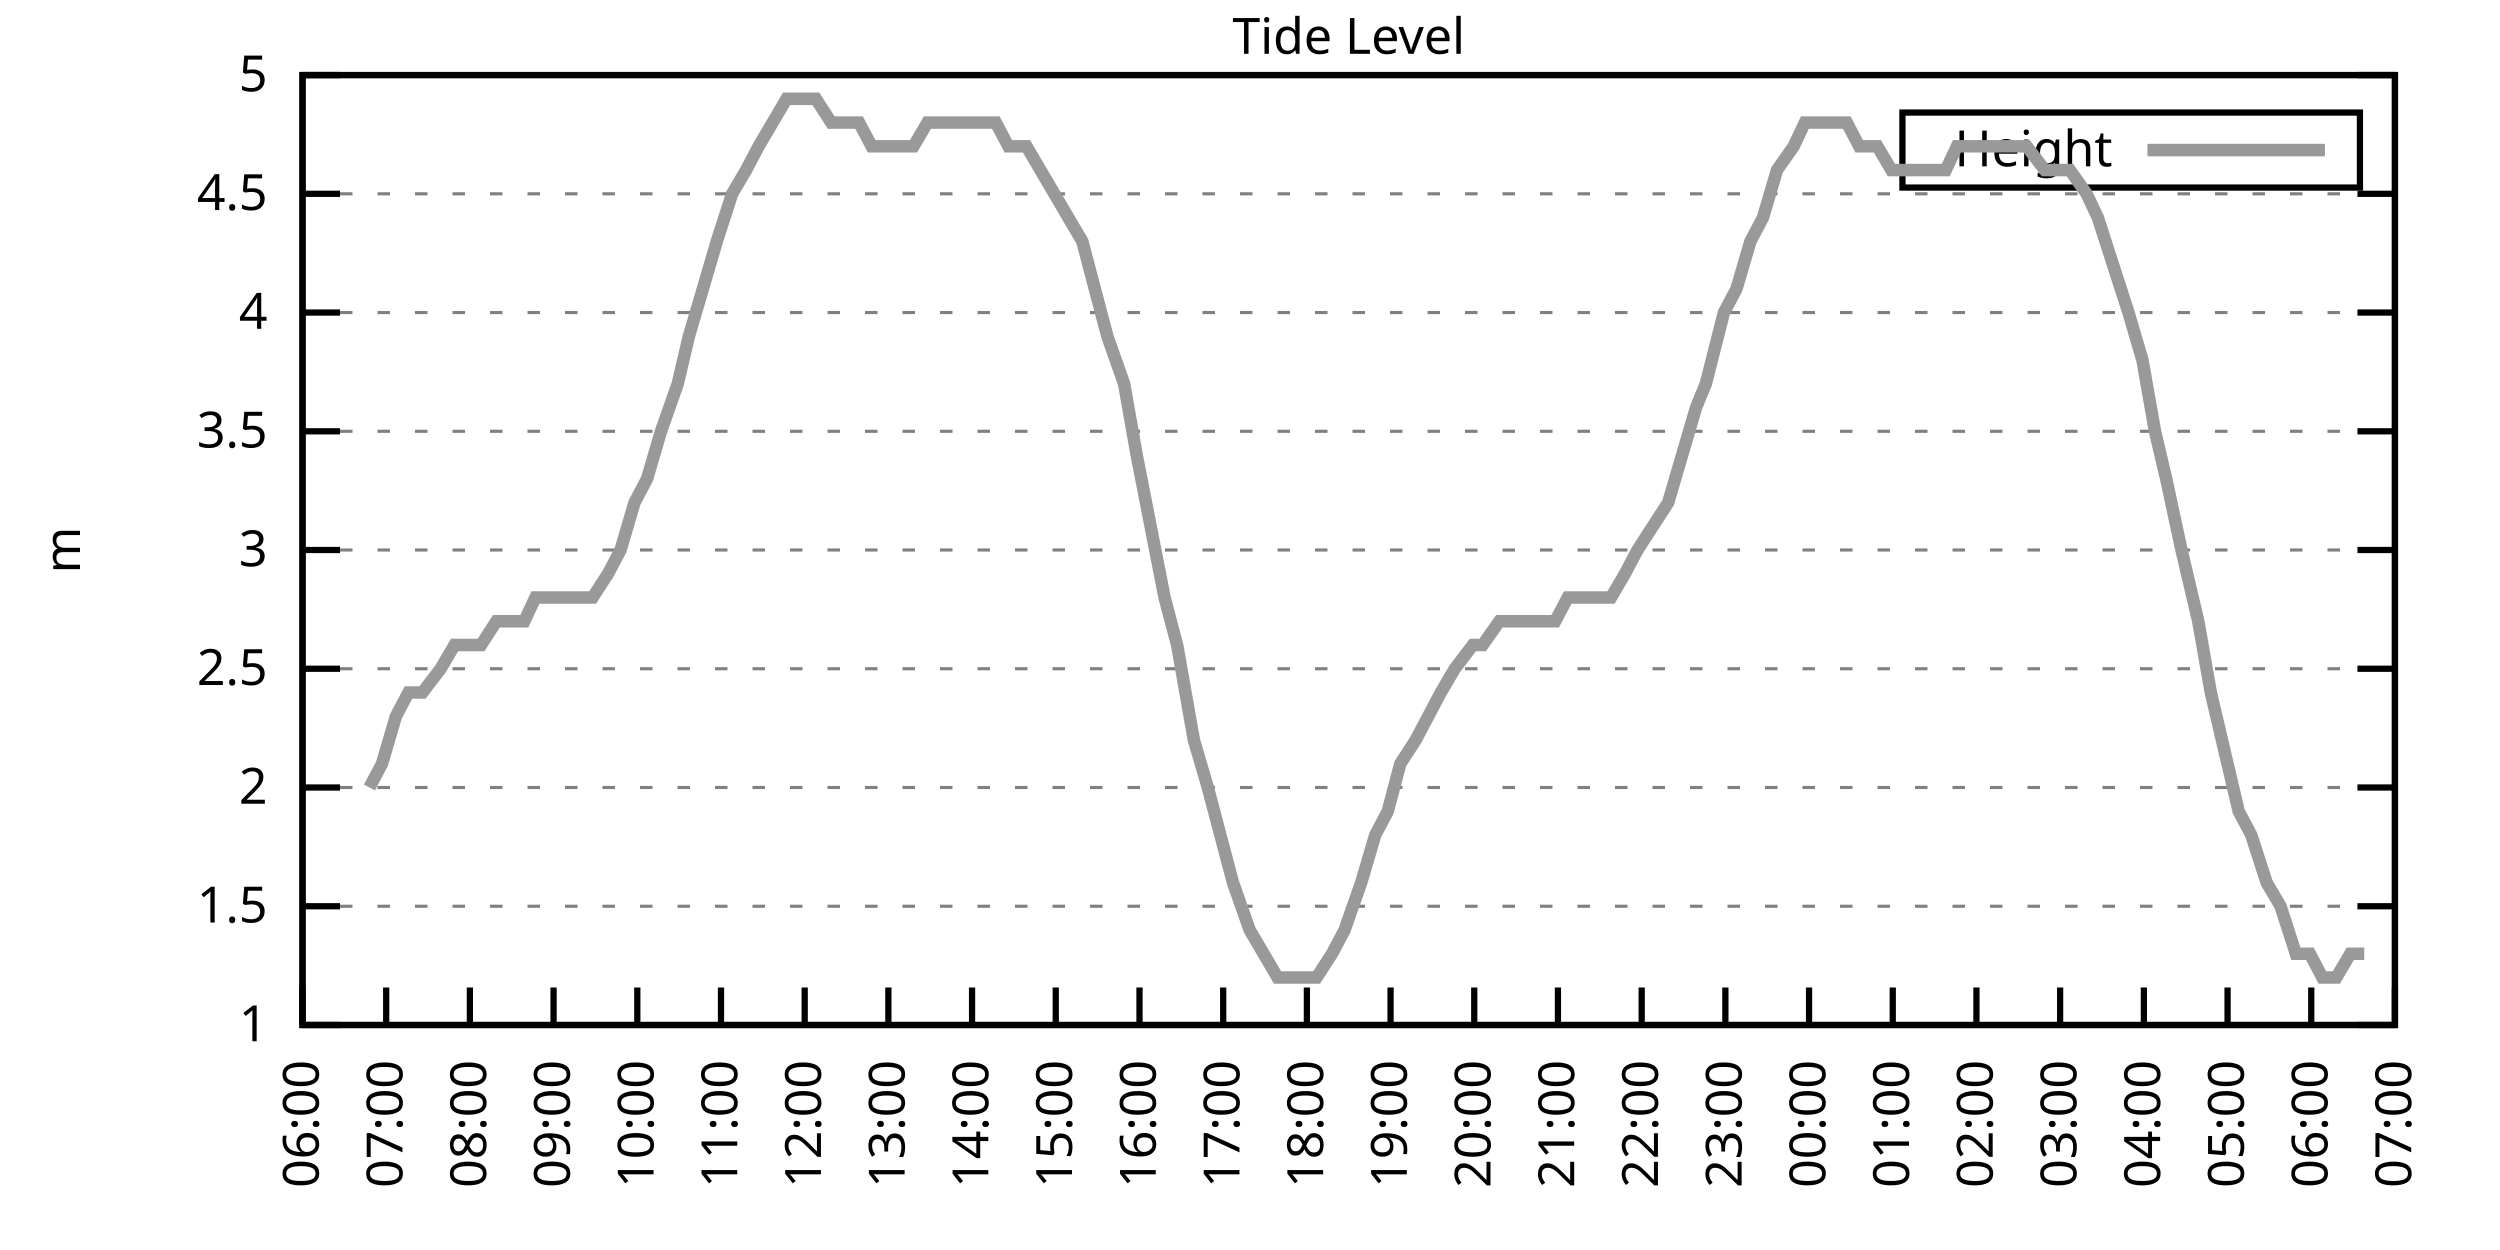
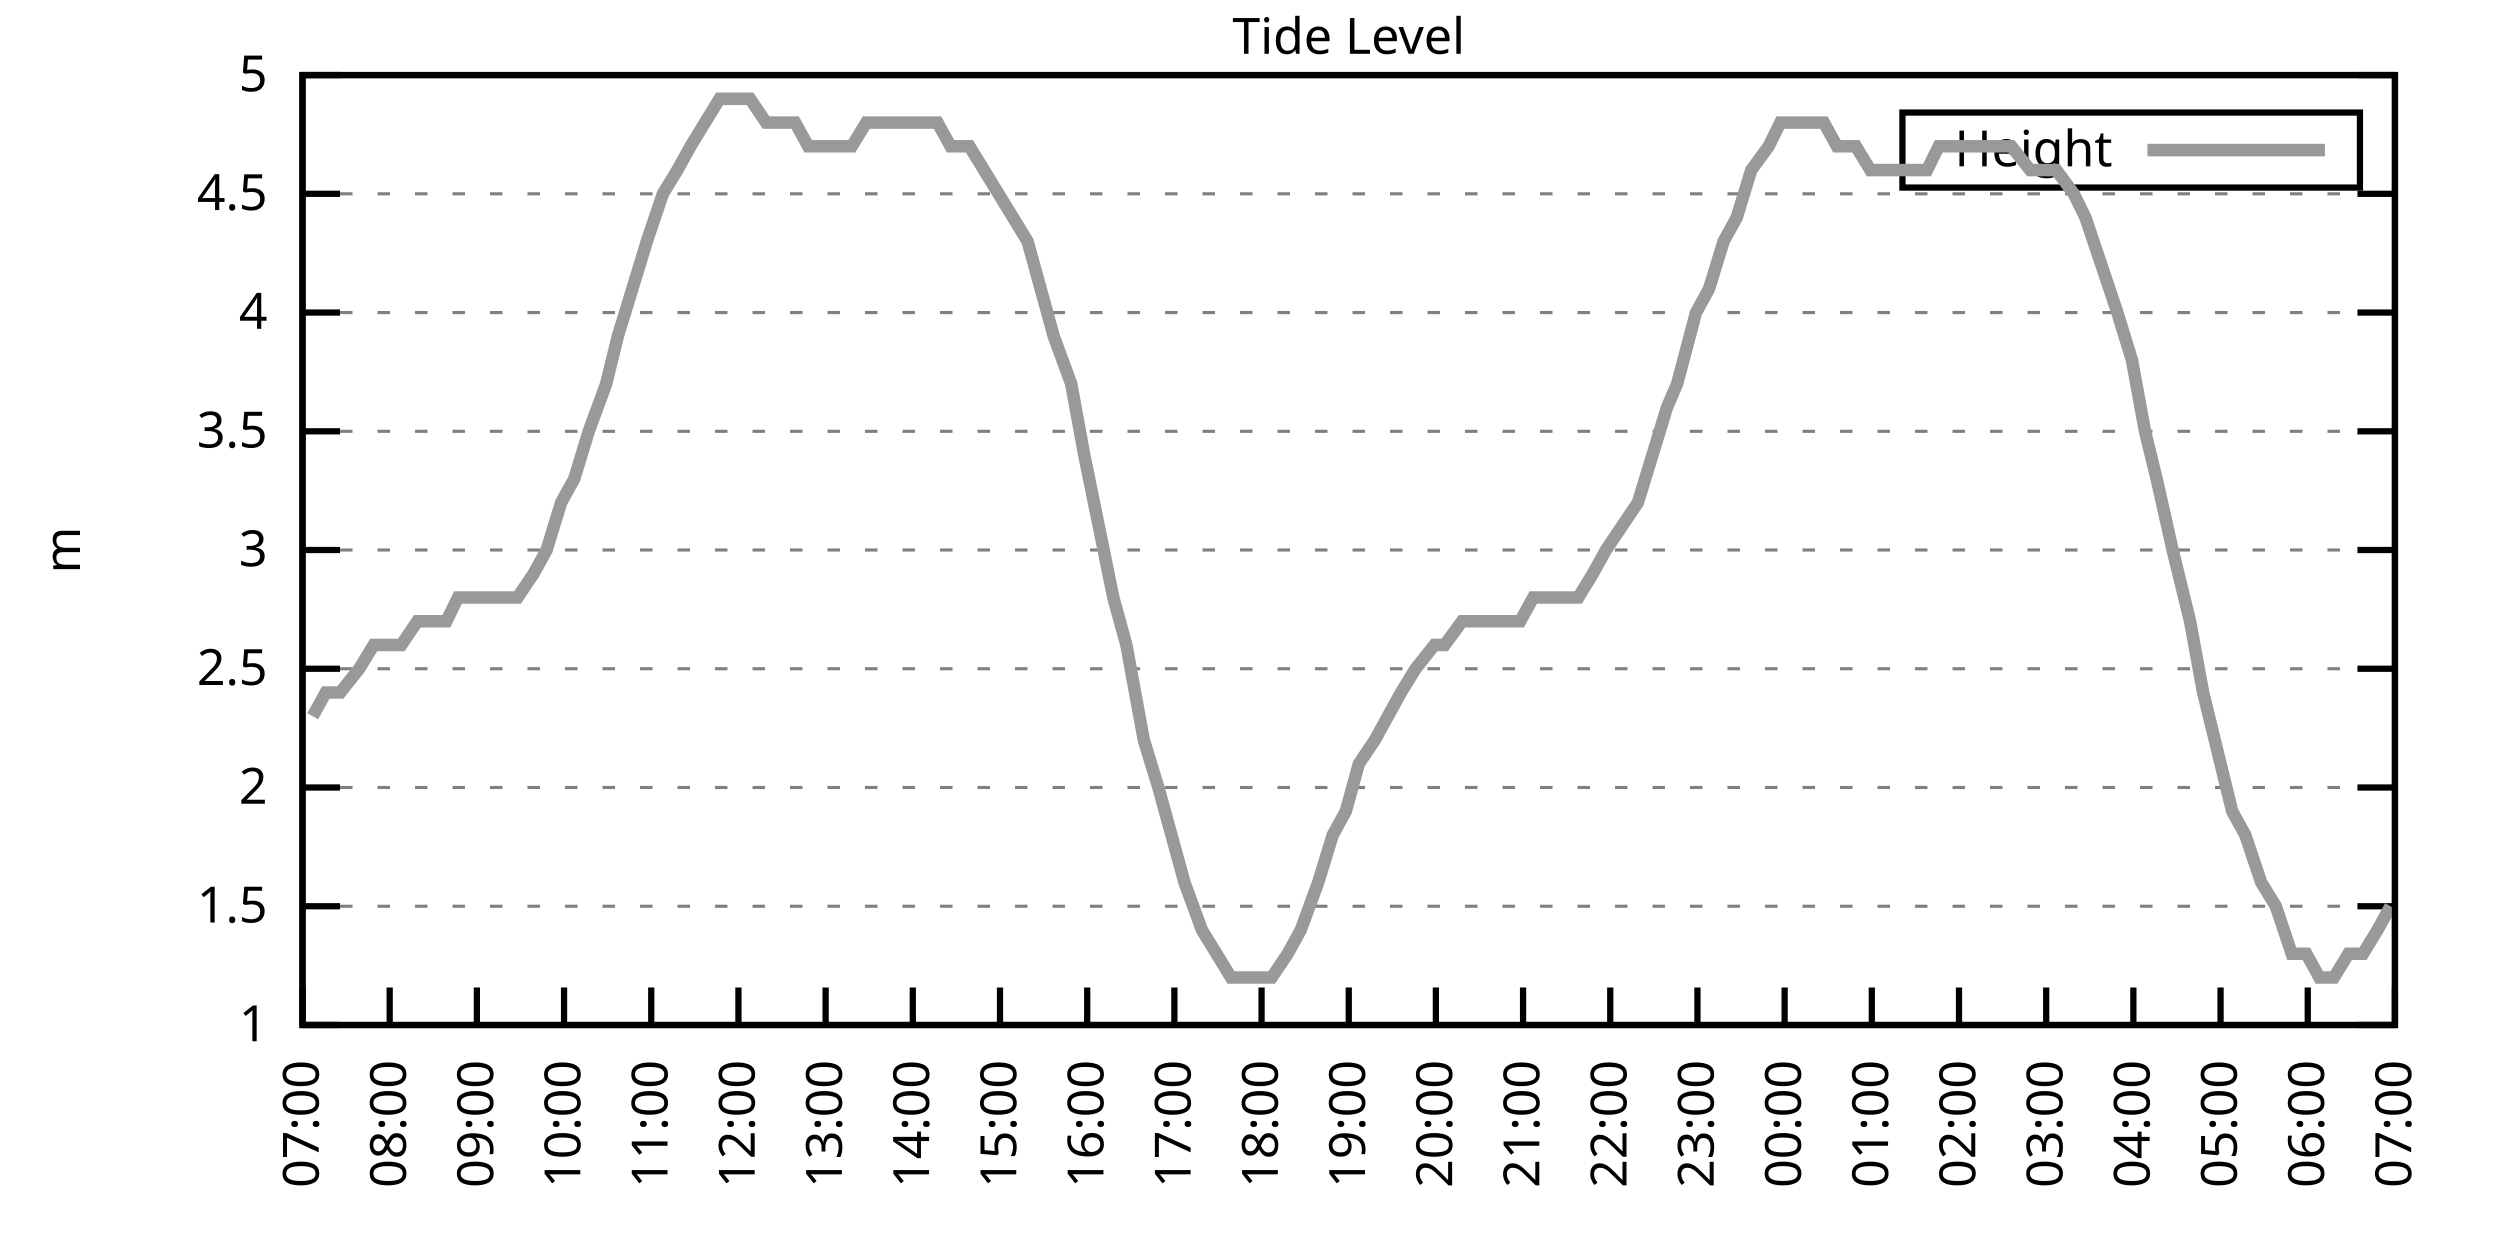
<svg xmlns="http://www.w3.org/2000/svg" xmlns:xlink="http://www.w3.org/1999/xlink" width="400" height="200" viewBox="0 0 400 200">
  <g id="gnuplot_canvas">
    <rect x="0" y="0" width="400" height="200" fill="none" />
    <defs>
      <circle id="gpDot" r="0.5" stroke-width="0.5" stroke="currentColor" />
      <path id="gpPt0" stroke-width="0.333" stroke="currentColor" d="M-1,0 h2 M0,-1 v2" />
      <path id="gpPt1" stroke-width="0.333" stroke="currentColor" d="M-1,-1 L1,1 M1,-1 L-1,1" />
      <path id="gpPt2" stroke-width="0.333" stroke="currentColor" d="M-1,0 L1,0 M0,-1 L0,1 M-1,-1 L1,1 M-1,1 L1,-1" />
      <rect id="gpPt3" stroke-width="0.333" stroke="currentColor" x="-1" y="-1" width="2" height="2" />
      <rect id="gpPt4" stroke-width="0.333" stroke="currentColor" fill="currentColor" x="-1" y="-1" width="2" height="2" />
      <circle id="gpPt5" stroke-width="0.333" stroke="currentColor" cx="0" cy="0" r="1" />
      <use xlink:href="#gpPt5" id="gpPt6" fill="currentColor" stroke="none" />
      <path id="gpPt7" stroke-width="0.333" stroke="currentColor" d="M0,-1.33 L-1.33,0.67 L1.33,0.67 z" />
      <use xlink:href="#gpPt7" id="gpPt8" fill="currentColor" stroke="none" />
      <use xlink:href="#gpPt7" id="gpPt9" stroke="currentColor" transform="rotate(180)" />
      <use xlink:href="#gpPt9" id="gpPt10" fill="currentColor" stroke="none" />
      <use xlink:href="#gpPt3" id="gpPt11" stroke="currentColor" transform="rotate(45)" />
      <use xlink:href="#gpPt11" id="gpPt12" fill="currentColor" stroke="none" />
      <path id="gpPt13" stroke-width="0.333" stroke="currentColor" d="M0,1.330 L1.265,0.411 L0.782,-1.067 L-0.782,-1.076 L-1.265,0.411 z" />
      <use xlink:href="#gpPt13" id="gpPt14" fill="currentColor" stroke="none" />
      <filter id="textbox" filterUnits="objectBoundingBox" x="0" y="0" height="1" width="1">
        <feFlood flood-color="white" flood-opacity="1" result="bgnd" />
        <feComposite in="SourceGraphic" in2="bgnd" operator="atop" />
      </filter>
      <filter id="greybox" filterUnits="objectBoundingBox" x="0" y="0" height="1" width="1">
        <feFlood flood-color="lightgrey" flood-opacity="1" result="grey" />
        <feComposite in="SourceGraphic" in2="grey" operator="atop" />
      </filter>
    </defs>
    <g fill="none" color="white" stroke="currentColor" stroke-width="1.00" stroke-linecap="butt" stroke-linejoin="miter">
</g>
    <g fill="none" color="black" stroke="currentColor" stroke-width="1.00" stroke-linecap="butt" stroke-linejoin="miter">
      <g stroke="none" shape-rendering="crispEdges">
        <polygon fill="rgb(255, 255, 255)" points="48.40,164.00 383.18,164.00 383.18,12.02 48.40,12.02 " />
      </g>
    </g>
    <g fill="none" color="black" stroke="currentColor" stroke-width="1.00" stroke-linecap="butt" stroke-linejoin="miter">
</g>
    <g fill="none" color="black" stroke="black" stroke-width="0.50" stroke-linecap="butt" stroke-linejoin="miter">
</g>
    <g fill="none" color="gray" stroke="currentColor" stroke-width="0.50" stroke-linecap="butt" stroke-linejoin="miter">
      <path stroke="gray" stroke-dasharray="2,4" class="gridline" d="M48.40,164.00 L383.19,164.00  " />
    </g>
    <g fill="none" color="gray" stroke="gray" stroke-width="1.00" stroke-linecap="butt" stroke-linejoin="miter">
</g>
    <g fill="none" color="black" stroke="currentColor" stroke-width="1.00" stroke-linecap="butt" stroke-linejoin="miter">
      <path stroke="black" d="M48.40,164.00 L54.40,164.00 M383.19,164.00 L377.19,164.00  " />
      <g transform="translate(42.80,166.60)" stroke="none" fill="black" font-family="Sans" font-size="8.00" text-anchor="end">
        <text>
          <tspan font-family="Sans"> 1</tspan>
        </text>
      </g>
    </g>
    <g fill="none" color="black" stroke="currentColor" stroke-width="1.00" stroke-linecap="butt" stroke-linejoin="miter">
</g>
    <g fill="none" color="black" stroke="black" stroke-width="0.50" stroke-linecap="butt" stroke-linejoin="miter">
</g>
    <g fill="none" color="gray" stroke="currentColor" stroke-width="0.50" stroke-linecap="butt" stroke-linejoin="miter">
      <path stroke="gray" stroke-dasharray="2,4" class="gridline" d="M48.40,145.00 L383.19,145.00  " />
    </g>
    <g fill="none" color="gray" stroke="gray" stroke-width="1.00" stroke-linecap="butt" stroke-linejoin="miter">
</g>
    <g fill="none" color="black" stroke="currentColor" stroke-width="1.00" stroke-linecap="butt" stroke-linejoin="miter">
      <path stroke="black" d="M48.40,145.00 L54.40,145.00 M383.19,145.00 L377.19,145.00  " />
      <g transform="translate(42.80,147.60)" stroke="none" fill="black" font-family="Sans" font-size="8.00" text-anchor="end">
        <text>
          <tspan font-family="Sans"> 1.5</tspan>
        </text>
      </g>
    </g>
    <g fill="none" color="black" stroke="currentColor" stroke-width="1.00" stroke-linecap="butt" stroke-linejoin="miter">
</g>
    <g fill="none" color="black" stroke="black" stroke-width="0.50" stroke-linecap="butt" stroke-linejoin="miter">
</g>
    <g fill="none" color="gray" stroke="currentColor" stroke-width="0.50" stroke-linecap="butt" stroke-linejoin="miter">
      <path stroke="gray" stroke-dasharray="2,4" class="gridline" d="M48.40,126.00 L383.19,126.00  " />
    </g>
    <g fill="none" color="gray" stroke="gray" stroke-width="1.00" stroke-linecap="butt" stroke-linejoin="miter">
</g>
    <g fill="none" color="black" stroke="currentColor" stroke-width="1.00" stroke-linecap="butt" stroke-linejoin="miter">
      <path stroke="black" d="M48.40,126.00 L54.40,126.00 M383.19,126.00 L377.19,126.00  " />
      <g transform="translate(42.80,128.60)" stroke="none" fill="black" font-family="Sans" font-size="8.00" text-anchor="end">
        <text>
          <tspan font-family="Sans"> 2</tspan>
        </text>
      </g>
    </g>
    <g fill="none" color="black" stroke="currentColor" stroke-width="1.00" stroke-linecap="butt" stroke-linejoin="miter">
</g>
    <g fill="none" color="black" stroke="black" stroke-width="0.50" stroke-linecap="butt" stroke-linejoin="miter">
</g>
    <g fill="none" color="gray" stroke="currentColor" stroke-width="0.50" stroke-linecap="butt" stroke-linejoin="miter">
      <path stroke="gray" stroke-dasharray="2,4" class="gridline" d="M48.40,107.00 L383.19,107.00  " />
    </g>
    <g fill="none" color="gray" stroke="gray" stroke-width="1.00" stroke-linecap="butt" stroke-linejoin="miter">
</g>
    <g fill="none" color="black" stroke="currentColor" stroke-width="1.00" stroke-linecap="butt" stroke-linejoin="miter">
      <path stroke="black" d="M48.40,107.00 L54.40,107.00 M383.19,107.00 L377.19,107.00  " />
      <g transform="translate(42.80,109.60)" stroke="none" fill="black" font-family="Sans" font-size="8.00" text-anchor="end">
        <text>
          <tspan font-family="Sans"> 2.5</tspan>
        </text>
      </g>
    </g>
    <g fill="none" color="black" stroke="currentColor" stroke-width="1.00" stroke-linecap="butt" stroke-linejoin="miter">
</g>
    <g fill="none" color="black" stroke="black" stroke-width="0.50" stroke-linecap="butt" stroke-linejoin="miter">
</g>
    <g fill="none" color="gray" stroke="currentColor" stroke-width="0.50" stroke-linecap="butt" stroke-linejoin="miter">
      <path stroke="gray" stroke-dasharray="2,4" class="gridline" d="M48.40,88.00 L383.19,88.00  " />
    </g>
    <g fill="none" color="gray" stroke="gray" stroke-width="1.00" stroke-linecap="butt" stroke-linejoin="miter">
</g>
    <g fill="none" color="black" stroke="currentColor" stroke-width="1.00" stroke-linecap="butt" stroke-linejoin="miter">
      <path stroke="black" d="M48.40,88.00 L54.40,88.00 M383.19,88.00 L377.19,88.00  " />
      <g transform="translate(42.80,90.60)" stroke="none" fill="black" font-family="Sans" font-size="8.00" text-anchor="end">
        <text>
          <tspan font-family="Sans"> 3</tspan>
        </text>
      </g>
    </g>
    <g fill="none" color="black" stroke="currentColor" stroke-width="1.00" stroke-linecap="butt" stroke-linejoin="miter">
</g>
    <g fill="none" color="black" stroke="black" stroke-width="0.50" stroke-linecap="butt" stroke-linejoin="miter">
</g>
    <g fill="none" color="gray" stroke="currentColor" stroke-width="0.50" stroke-linecap="butt" stroke-linejoin="miter">
      <path stroke="gray" stroke-dasharray="2,4" class="gridline" d="M48.40,69.01 L383.19,69.01  " />
    </g>
    <g fill="none" color="gray" stroke="gray" stroke-width="1.00" stroke-linecap="butt" stroke-linejoin="miter">
</g>
    <g fill="none" color="black" stroke="currentColor" stroke-width="1.00" stroke-linecap="butt" stroke-linejoin="miter">
      <path stroke="black" d="M48.40,69.01 L54.40,69.01 M383.19,69.01 L377.19,69.01  " />
      <g transform="translate(42.80,71.61)" stroke="none" fill="black" font-family="Sans" font-size="8.00" text-anchor="end">
        <text>
          <tspan font-family="Sans"> 3.5</tspan>
        </text>
      </g>
    </g>
    <g fill="none" color="black" stroke="currentColor" stroke-width="1.00" stroke-linecap="butt" stroke-linejoin="miter">
</g>
    <g fill="none" color="black" stroke="black" stroke-width="0.50" stroke-linecap="butt" stroke-linejoin="miter">
</g>
    <g fill="none" color="gray" stroke="currentColor" stroke-width="0.50" stroke-linecap="butt" stroke-linejoin="miter">
      <path stroke="gray" stroke-dasharray="2,4" class="gridline" d="M48.40,50.01 L383.19,50.01  " />
    </g>
    <g fill="none" color="gray" stroke="gray" stroke-width="1.00" stroke-linecap="butt" stroke-linejoin="miter">
</g>
    <g fill="none" color="black" stroke="currentColor" stroke-width="1.00" stroke-linecap="butt" stroke-linejoin="miter">
      <path stroke="black" d="M48.40,50.01 L54.40,50.01 M383.19,50.01 L377.19,50.01  " />
      <g transform="translate(42.80,52.61)" stroke="none" fill="black" font-family="Sans" font-size="8.00" text-anchor="end">
        <text>
          <tspan font-family="Sans"> 4</tspan>
        </text>
      </g>
    </g>
    <g fill="none" color="black" stroke="currentColor" stroke-width="1.00" stroke-linecap="butt" stroke-linejoin="miter">
</g>
    <g fill="none" color="black" stroke="black" stroke-width="0.50" stroke-linecap="butt" stroke-linejoin="miter">
</g>
    <g fill="none" color="gray" stroke="currentColor" stroke-width="0.50" stroke-linecap="butt" stroke-linejoin="miter">
      <path stroke="gray" stroke-dasharray="2,4" class="gridline" d="M48.40,31.01 L383.19,31.01  " />
    </g>
    <g fill="none" color="gray" stroke="gray" stroke-width="1.00" stroke-linecap="butt" stroke-linejoin="miter">
</g>
    <g fill="none" color="black" stroke="currentColor" stroke-width="1.00" stroke-linecap="butt" stroke-linejoin="miter">
      <path stroke="black" d="M48.40,31.01 L54.40,31.01 M383.19,31.01 L377.19,31.01  " />
      <g transform="translate(42.80,33.61)" stroke="none" fill="black" font-family="Sans" font-size="8.00" text-anchor="end">
        <text>
          <tspan font-family="Sans"> 4.5</tspan>
        </text>
      </g>
    </g>
    <g fill="none" color="black" stroke="currentColor" stroke-width="1.00" stroke-linecap="butt" stroke-linejoin="miter">
</g>
    <g fill="none" color="black" stroke="black" stroke-width="0.50" stroke-linecap="butt" stroke-linejoin="miter">
</g>
    <g fill="none" color="gray" stroke="currentColor" stroke-width="0.50" stroke-linecap="butt" stroke-linejoin="miter">
      <path stroke="gray" stroke-dasharray="2,4" class="gridline" d="M48.40,12.01 L383.19,12.01  " />
    </g>
    <g fill="none" color="gray" stroke="gray" stroke-width="1.00" stroke-linecap="butt" stroke-linejoin="miter">
</g>
    <g fill="none" color="black" stroke="currentColor" stroke-width="1.00" stroke-linecap="butt" stroke-linejoin="miter">
      <path stroke="black" d="M48.40,12.01 L54.40,12.01 M383.19,12.01 L377.19,12.01  " />
      <g transform="translate(42.80,14.61)" stroke="none" fill="black" font-family="Sans" font-size="8.00" text-anchor="end">
        <text>
          <tspan font-family="Sans"> 5</tspan>
        </text>
      </g>
    </g>
    <g fill="none" color="black" stroke="currentColor" stroke-width="1.00" stroke-linecap="butt" stroke-linejoin="miter">
      <path stroke="black" d="M48.40,164.00 L48.40,158.00  " />
      <g transform="translate(51.00,169.60) rotate(270.00)" stroke="none" fill="black" font-family="Sans" font-size="8.00" text-anchor="end">
        <text>
-           <tspan font-family="Sans">06:00</tspan>
-         </text>
-       </g>
-     </g>
-     <g fill="none" color="black" stroke="currentColor" stroke-width="1.00" stroke-linecap="butt" stroke-linejoin="miter">
-       <path stroke="black" d="M61.79,164.00 L61.79,158.00  " />
-       <g transform="translate(64.39,169.60) rotate(270.00)" stroke="none" fill="black" font-family="Sans" font-size="8.00" text-anchor="end">
-         <text>
          <tspan font-family="Sans">07:00</tspan>
        </text>
      </g>
    </g>
    <g fill="none" color="black" stroke="currentColor" stroke-width="1.00" stroke-linecap="butt" stroke-linejoin="miter">
-       <path stroke="black" d="M75.18,164.00 L75.18,158.00  " />
-       <g transform="translate(77.78,169.60) rotate(270.00)" stroke="none" fill="black" font-family="Sans" font-size="8.00" text-anchor="end">
+       <path stroke="black" d="M62.35,164.00 L62.35,158.00  " />
+       <g transform="translate(64.95,169.60) rotate(270.00)" stroke="none" fill="black" font-family="Sans" font-size="8.00" text-anchor="end">
        <text>
          <tspan font-family="Sans">08:00</tspan>
        </text>
      </g>
    </g>
    <g fill="none" color="black" stroke="currentColor" stroke-width="1.00" stroke-linecap="butt" stroke-linejoin="miter">
-       <path stroke="black" d="M88.57,164.00 L88.57,158.00  " />
-       <g transform="translate(91.17,169.60) rotate(270.00)" stroke="none" fill="black" font-family="Sans" font-size="8.00" text-anchor="end">
+       <path stroke="black" d="M76.30,164.00 L76.30,158.00  " />
+       <g transform="translate(78.90,169.60) rotate(270.00)" stroke="none" fill="black" font-family="Sans" font-size="8.00" text-anchor="end">
        <text>
          <tspan font-family="Sans">09:00</tspan>
        </text>
      </g>
    </g>
    <g fill="none" color="black" stroke="currentColor" stroke-width="1.00" stroke-linecap="butt" stroke-linejoin="miter">
-       <path stroke="black" d="M101.97,164.00 L101.97,158.00  " />
-       <g transform="translate(104.57,169.60) rotate(270.00)" stroke="none" fill="black" font-family="Sans" font-size="8.00" text-anchor="end">
+       <path stroke="black" d="M90.25,164.00 L90.25,158.00  " />
+       <g transform="translate(92.85,169.60) rotate(270.00)" stroke="none" fill="black" font-family="Sans" font-size="8.00" text-anchor="end">
        <text>
          <tspan font-family="Sans">10:00</tspan>
        </text>
      </g>
    </g>
    <g fill="none" color="black" stroke="currentColor" stroke-width="1.00" stroke-linecap="butt" stroke-linejoin="miter">
-       <path stroke="black" d="M115.36,164.00 L115.36,158.00  " />
-       <g transform="translate(117.96,169.60) rotate(270.00)" stroke="none" fill="black" font-family="Sans" font-size="8.00" text-anchor="end">
+       <path stroke="black" d="M104.20,164.00 L104.20,158.00  " />
+       <g transform="translate(106.80,169.60) rotate(270.00)" stroke="none" fill="black" font-family="Sans" font-size="8.00" text-anchor="end">
        <text>
          <tspan font-family="Sans">11:00</tspan>
        </text>
      </g>
    </g>
    <g fill="none" color="black" stroke="currentColor" stroke-width="1.00" stroke-linecap="butt" stroke-linejoin="miter">
-       <path stroke="black" d="M128.75,164.00 L128.75,158.00  " />
-       <g transform="translate(131.35,169.60) rotate(270.00)" stroke="none" fill="black" font-family="Sans" font-size="8.00" text-anchor="end">
+       <path stroke="black" d="M118.15,164.00 L118.15,158.00  " />
+       <g transform="translate(120.75,169.60) rotate(270.00)" stroke="none" fill="black" font-family="Sans" font-size="8.00" text-anchor="end">
        <text>
          <tspan font-family="Sans">12:00</tspan>
        </text>
      </g>
    </g>
    <g fill="none" color="black" stroke="currentColor" stroke-width="1.00" stroke-linecap="butt" stroke-linejoin="miter">
-       <path stroke="black" d="M142.14,164.00 L142.14,158.00  " />
-       <g transform="translate(144.74,169.60) rotate(270.00)" stroke="none" fill="black" font-family="Sans" font-size="8.00" text-anchor="end">
+       <path stroke="black" d="M132.10,164.00 L132.10,158.00  " />
+       <g transform="translate(134.70,169.60) rotate(270.00)" stroke="none" fill="black" font-family="Sans" font-size="8.00" text-anchor="end">
        <text>
          <tspan font-family="Sans">13:00</tspan>
        </text>
      </g>
    </g>
    <g fill="none" color="black" stroke="currentColor" stroke-width="1.00" stroke-linecap="butt" stroke-linejoin="miter">
-       <path stroke="black" d="M155.53,164.00 L155.53,158.00  " />
-       <g transform="translate(158.13,169.60) rotate(270.00)" stroke="none" fill="black" font-family="Sans" font-size="8.00" text-anchor="end">
+       <path stroke="black" d="M146.05,164.00 L146.05,158.00  " />
+       <g transform="translate(148.65,169.60) rotate(270.00)" stroke="none" fill="black" font-family="Sans" font-size="8.00" text-anchor="end">
        <text>
          <tspan font-family="Sans">14:00</tspan>
        </text>
      </g>
    </g>
    <g fill="none" color="black" stroke="currentColor" stroke-width="1.00" stroke-linecap="butt" stroke-linejoin="miter">
-       <path stroke="black" d="M168.92,164.00 L168.92,158.00  " />
-       <g transform="translate(171.52,169.60) rotate(270.00)" stroke="none" fill="black" font-family="Sans" font-size="8.00" text-anchor="end">
+       <path stroke="black" d="M160.00,164.00 L160.00,158.00  " />
+       <g transform="translate(162.60,169.60) rotate(270.00)" stroke="none" fill="black" font-family="Sans" font-size="8.00" text-anchor="end">
        <text>
          <tspan font-family="Sans">15:00</tspan>
        </text>
      </g>
    </g>
    <g fill="none" color="black" stroke="currentColor" stroke-width="1.00" stroke-linecap="butt" stroke-linejoin="miter">
-       <path stroke="black" d="M182.32,164.00 L182.32,158.00  " />
-       <g transform="translate(184.92,169.60) rotate(270.00)" stroke="none" fill="black" font-family="Sans" font-size="8.00" text-anchor="end">
+       <path stroke="black" d="M173.95,164.00 L173.95,158.00  " />
+       <g transform="translate(176.55,169.60) rotate(270.00)" stroke="none" fill="black" font-family="Sans" font-size="8.00" text-anchor="end">
        <text>
          <tspan font-family="Sans">16:00</tspan>
        </text>
      </g>
    </g>
    <g fill="none" color="black" stroke="currentColor" stroke-width="1.00" stroke-linecap="butt" stroke-linejoin="miter">
-       <path stroke="black" d="M195.71,164.00 L195.71,158.00  " />
-       <g transform="translate(198.31,169.60) rotate(270.00)" stroke="none" fill="black" font-family="Sans" font-size="8.00" text-anchor="end">
+       <path stroke="black" d="M187.90,164.00 L187.90,158.00  " />
+       <g transform="translate(190.50,169.60) rotate(270.00)" stroke="none" fill="black" font-family="Sans" font-size="8.00" text-anchor="end">
        <text>
          <tspan font-family="Sans">17:00</tspan>
        </text>
      </g>
    </g>
    <g fill="none" color="black" stroke="currentColor" stroke-width="1.00" stroke-linecap="butt" stroke-linejoin="miter">
-       <path stroke="black" d="M209.10,164.00 L209.10,158.00  " />
-       <g transform="translate(211.70,169.60) rotate(270.00)" stroke="none" fill="black" font-family="Sans" font-size="8.00" text-anchor="end">
+       <path stroke="black" d="M201.85,164.00 L201.85,158.00  " />
+       <g transform="translate(204.45,169.60) rotate(270.00)" stroke="none" fill="black" font-family="Sans" font-size="8.00" text-anchor="end">
        <text>
          <tspan font-family="Sans">18:00</tspan>
        </text>
      </g>
    </g>
    <g fill="none" color="black" stroke="currentColor" stroke-width="1.00" stroke-linecap="butt" stroke-linejoin="miter">
-       <path stroke="black" d="M222.49,164.00 L222.49,158.00  " />
-       <g transform="translate(225.09,169.60) rotate(270.00)" stroke="none" fill="black" font-family="Sans" font-size="8.00" text-anchor="end">
+       <path stroke="black" d="M215.80,164.00 L215.80,158.00  " />
+       <g transform="translate(218.40,169.60) rotate(270.00)" stroke="none" fill="black" font-family="Sans" font-size="8.00" text-anchor="end">
        <text>
          <tspan font-family="Sans">19:00</tspan>
        </text>
      </g>
    </g>
    <g fill="none" color="black" stroke="currentColor" stroke-width="1.00" stroke-linecap="butt" stroke-linejoin="miter">
-       <path stroke="black" d="M235.88,164.00 L235.88,158.00  " />
-       <g transform="translate(238.48,169.60) rotate(270.00)" stroke="none" fill="black" font-family="Sans" font-size="8.00" text-anchor="end">
+       <path stroke="black" d="M229.74,164.00 L229.74,158.00  " />
+       <g transform="translate(232.34,169.60) rotate(270.00)" stroke="none" fill="black" font-family="Sans" font-size="8.00" text-anchor="end">
        <text>
          <tspan font-family="Sans">20:00</tspan>
        </text>
      </g>
    </g>
    <g fill="none" color="black" stroke="currentColor" stroke-width="1.00" stroke-linecap="butt" stroke-linejoin="miter">
-       <path stroke="black" d="M249.27,164.00 L249.27,158.00  " />
-       <g transform="translate(251.87,169.60) rotate(270.00)" stroke="none" fill="black" font-family="Sans" font-size="8.00" text-anchor="end">
+       <path stroke="black" d="M243.69,164.00 L243.69,158.00  " />
+       <g transform="translate(246.29,169.60) rotate(270.00)" stroke="none" fill="black" font-family="Sans" font-size="8.00" text-anchor="end">
        <text>
          <tspan font-family="Sans">21:00</tspan>
        </text>
      </g>
    </g>
    <g fill="none" color="black" stroke="currentColor" stroke-width="1.00" stroke-linecap="butt" stroke-linejoin="miter">
-       <path stroke="black" d="M262.67,164.00 L262.67,158.00  " />
-       <g transform="translate(265.27,169.60) rotate(270.00)" stroke="none" fill="black" font-family="Sans" font-size="8.00" text-anchor="end">
+       <path stroke="black" d="M257.64,164.00 L257.64,158.00  " />
+       <g transform="translate(260.24,169.60) rotate(270.00)" stroke="none" fill="black" font-family="Sans" font-size="8.00" text-anchor="end">
        <text>
          <tspan font-family="Sans">22:00</tspan>
        </text>
      </g>
    </g>
    <g fill="none" color="black" stroke="currentColor" stroke-width="1.00" stroke-linecap="butt" stroke-linejoin="miter">
-       <path stroke="black" d="M276.06,164.00 L276.06,158.00  " />
-       <g transform="translate(278.66,169.60) rotate(270.00)" stroke="none" fill="black" font-family="Sans" font-size="8.00" text-anchor="end">
+       <path stroke="black" d="M271.59,164.00 L271.59,158.00  " />
+       <g transform="translate(274.19,169.60) rotate(270.00)" stroke="none" fill="black" font-family="Sans" font-size="8.00" text-anchor="end">
        <text>
          <tspan font-family="Sans">23:00</tspan>
        </text>
      </g>
    </g>
    <g fill="none" color="black" stroke="currentColor" stroke-width="1.00" stroke-linecap="butt" stroke-linejoin="miter">
-       <path stroke="black" d="M289.45,164.00 L289.45,158.00  " />
-       <g transform="translate(292.05,169.60) rotate(270.00)" stroke="none" fill="black" font-family="Sans" font-size="8.00" text-anchor="end">
+       <path stroke="black" d="M285.54,164.00 L285.54,158.00  " />
+       <g transform="translate(288.14,169.60) rotate(270.00)" stroke="none" fill="black" font-family="Sans" font-size="8.00" text-anchor="end">
        <text>
          <tspan font-family="Sans">00:00</tspan>
        </text>
      </g>
    </g>
    <g fill="none" color="black" stroke="currentColor" stroke-width="1.00" stroke-linecap="butt" stroke-linejoin="miter">
-       <path stroke="black" d="M302.84,164.00 L302.84,158.00  " />
-       <g transform="translate(305.44,169.60) rotate(270.00)" stroke="none" fill="black" font-family="Sans" font-size="8.00" text-anchor="end">
+       <path stroke="black" d="M299.49,164.00 L299.49,158.00  " />
+       <g transform="translate(302.09,169.60) rotate(270.00)" stroke="none" fill="black" font-family="Sans" font-size="8.00" text-anchor="end">
        <text>
          <tspan font-family="Sans">01:00</tspan>
        </text>
      </g>
    </g>
    <g fill="none" color="black" stroke="currentColor" stroke-width="1.00" stroke-linecap="butt" stroke-linejoin="miter">
-       <path stroke="black" d="M316.23,164.00 L316.23,158.00  " />
-       <g transform="translate(318.83,169.60) rotate(270.00)" stroke="none" fill="black" font-family="Sans" font-size="8.00" text-anchor="end">
+       <path stroke="black" d="M313.44,164.00 L313.44,158.00  " />
+       <g transform="translate(316.04,169.60) rotate(270.00)" stroke="none" fill="black" font-family="Sans" font-size="8.00" text-anchor="end">
        <text>
          <tspan font-family="Sans">02:00</tspan>
        </text>
      </g>
    </g>
    <g fill="none" color="black" stroke="currentColor" stroke-width="1.00" stroke-linecap="butt" stroke-linejoin="miter">
-       <path stroke="black" d="M329.62,164.00 L329.62,158.00  " />
-       <g transform="translate(332.22,169.60) rotate(270.00)" stroke="none" fill="black" font-family="Sans" font-size="8.00" text-anchor="end">
+       <path stroke="black" d="M327.39,164.00 L327.39,158.00  " />
+       <g transform="translate(329.99,169.60) rotate(270.00)" stroke="none" fill="black" font-family="Sans" font-size="8.00" text-anchor="end">
        <text>
          <tspan font-family="Sans">03:00</tspan>
        </text>
      </g>
    </g>
    <g fill="none" color="black" stroke="currentColor" stroke-width="1.00" stroke-linecap="butt" stroke-linejoin="miter">
-       <path stroke="black" d="M343.02,164.00 L343.02,158.00  " />
-       <g transform="translate(345.62,169.60) rotate(270.00)" stroke="none" fill="black" font-family="Sans" font-size="8.00" text-anchor="end">
+       <path stroke="black" d="M341.34,164.00 L341.34,158.00  " />
+       <g transform="translate(343.94,169.60) rotate(270.00)" stroke="none" fill="black" font-family="Sans" font-size="8.00" text-anchor="end">
        <text>
          <tspan font-family="Sans">04:00</tspan>
        </text>
      </g>
    </g>
    <g fill="none" color="black" stroke="currentColor" stroke-width="1.00" stroke-linecap="butt" stroke-linejoin="miter">
-       <path stroke="black" d="M356.41,164.00 L356.41,158.00  " />
-       <g transform="translate(359.01,169.60) rotate(270.00)" stroke="none" fill="black" font-family="Sans" font-size="8.00" text-anchor="end">
+       <path stroke="black" d="M355.29,164.00 L355.29,158.00  " />
+       <g transform="translate(357.89,169.60) rotate(270.00)" stroke="none" fill="black" font-family="Sans" font-size="8.00" text-anchor="end">
        <text>
          <tspan font-family="Sans">05:00</tspan>
        </text>
      </g>
    </g>
    <g fill="none" color="black" stroke="currentColor" stroke-width="1.00" stroke-linecap="butt" stroke-linejoin="miter">
-       <path stroke="black" d="M369.80,164.00 L369.80,158.00  " />
-       <g transform="translate(372.40,169.60) rotate(270.00)" stroke="none" fill="black" font-family="Sans" font-size="8.00" text-anchor="end">
+       <path stroke="black" d="M369.24,164.00 L369.24,158.00  " />
+       <g transform="translate(371.84,169.60) rotate(270.00)" stroke="none" fill="black" font-family="Sans" font-size="8.00" text-anchor="end">
        <text>
          <tspan font-family="Sans">06:00</tspan>
        </text>
      </g>
    </g>
    <g fill="none" color="black" stroke="currentColor" stroke-width="1.00" stroke-linecap="butt" stroke-linejoin="miter">
      <path stroke="black" d="M383.19,164.00 L383.19,158.00  " />
      <g transform="translate(385.79,169.60) rotate(270.00)" stroke="none" fill="black" font-family="Sans" font-size="8.00" text-anchor="end">
        <text>
          <tspan font-family="Sans">07:00</tspan>
        </text>
      </g>
    </g>
    <g fill="none" color="black" stroke="currentColor" stroke-width="1.00" stroke-linecap="butt" stroke-linejoin="miter">
</g>
    <g fill="none" color="black" stroke="currentColor" stroke-width="1.00" stroke-linecap="butt" stroke-linejoin="miter">
      <path stroke="black" d="M48.40,12.01 L48.40,164.00 L383.19,164.00 L383.19,12.01 L48.40,12.01 Z  " />
    </g>
    <g fill="none" color="black" stroke="currentColor" stroke-width="1.00" stroke-linecap="butt" stroke-linejoin="miter">
</g>
    <g fill="none" color="black" stroke="currentColor" stroke-width="1.00" stroke-linecap="butt" stroke-linejoin="miter">
      <path stroke="black" d="M304.39,30.01 L304.39,18.01 L377.59,18.01 L377.59,30.01 L304.39,30.01 Z  " />
    </g>
    <g id="Tide_level_plot_1">
      <g fill="none" color="white" stroke="black" stroke-width="2.00" stroke-linecap="butt" stroke-linejoin="miter">
</g>
      <g fill="none" color="black" stroke="currentColor" stroke-width="2.00" stroke-linecap="butt" stroke-linejoin="miter">
        <g transform="translate(337.99,26.61)" stroke="none" fill="black" font-family="Sans" font-size="8.00" text-anchor="end">
          <text>
            <tspan font-family="Sans">Height</tspan>
          </text>
        </g>
      </g>
      <g fill="none" color="black" stroke="currentColor" stroke-width="2.00" stroke-linecap="butt" stroke-linejoin="miter">
-         <path stroke="rgb(153, 153, 153)" d="M343.59,24.01 L371.99,24.01 M59.11,126.00 L61.12,122.20 L63.35,114.60 L65.36,110.80 L67.59,110.80 L70.50,107.00   L72.73,103.20 L74.74,103.20 L76.97,103.20 L79.42,99.40 L81.43,99.40 L83.89,99.40 L85.67,95.60 L87.91,95.60   L90.36,95.60 L92.59,95.60 L94.82,95.60 L97.28,91.80 L99.29,88.00 L101.52,80.41 L103.53,76.61 L105.76,69.01   L108.44,61.41 L110.22,53.81 L112.46,46.21 L114.69,38.61 L117.14,31.01 L119.38,27.21 L121.38,23.41 L123.62,19.61   L125.85,15.81 L128.53,15.81 L130.54,15.81 L132.99,19.61 L135.22,19.61 L137.45,19.61 L139.46,23.41 L141.47,23.41   L143.70,23.41 L146.16,23.41 L148.39,19.61 L150.85,19.61 L153.08,19.61 L155.31,19.61 L157.54,19.61 L159.33,19.61   L161.34,23.41 L164.24,23.41 L166.47,27.21 L168.70,31.01 L170.93,34.81 L173.17,38.61 L175.17,46.21 L177.18,53.81   L179.86,61.41 L181.87,72.81 L184.10,84.21 L186.33,95.60 L188.34,103.20 L191.02,118.40 L193.25,126.00 L195.26,133.60   L197.27,141.20 L199.95,148.80 L202.18,152.60 L204.41,156.40 L206.42,156.40 L208.88,156.40 L210.66,156.40 L213.12,152.60   L215.13,148.80 L217.80,141.20 L220.04,133.60 L222.04,129.80 L224.05,122.20 L226.51,118.40 L228.52,114.60 L230.53,110.80   L232.76,107.00 L235.66,103.20 L237.22,103.20 L239.90,99.40 L242.13,99.40 L244.59,99.40 L246.60,99.40 L248.83,99.40   L250.84,95.60 L253.51,95.60 L255.52,95.60 L257.76,95.60 L259.99,91.80 L262.00,88.00 L264.45,84.21 L266.91,80.41   L269.14,72.81 L271.37,65.21 L272.93,61.41 L275.83,50.01 L277.84,46.21 L280.07,38.61 L282.08,34.81 L284.32,27.21   L286.99,23.41 L288.78,19.61 L291.23,19.61 L293.24,19.61 L295.48,19.61 L297.48,23.41 L300.39,23.41 L302.62,27.21   L304.63,27.21 L306.41,27.21 L309.31,27.21 L311.32,27.21 L313.11,23.41 L315.79,23.41 L317.79,23.41 L320.25,23.41   L322.04,23.41 L324.27,23.41 L327.17,27.21 L329.18,27.21 L331.19,27.21 L333.86,31.01 L335.65,34.81 L338.10,42.41   L340.56,50.01 L342.79,57.61 L344.80,69.01 L346.59,76.61 L349.04,88.00 L351.72,99.40 L353.73,110.80 L355.51,118.40   L358.19,129.80 L360.20,133.60 L362.66,141.20 L364.89,145.00 L367.34,152.60 L369.58,152.60 L371.58,156.40 L373.82,156.40   L376.05,152.60 L378.28,152.60  " />
+         <path stroke="rgb(153, 153, 153)" d="M343.59,24.01 L371.99,24.01 M50.03,114.60 L52.12,110.80 L54.44,110.80 L57.47,107.00 L59.79,103.20 L61.88,103.20   L64.21,103.20 L66.77,99.40 L68.86,99.40 L71.42,99.40 L73.28,95.60 L75.60,95.60 L78.16,95.60 L80.48,95.60   L82.81,95.60 L85.37,91.80 L87.46,88.00 L89.78,80.41 L91.88,76.61 L94.20,69.01 L96.99,61.41 L98.85,53.81   L101.18,46.21 L103.50,38.61 L106.06,31.01 L108.38,27.21 L110.48,23.41 L112.80,19.61 L115.13,15.81 L117.92,15.81   L120.01,15.81 L122.57,19.61 L124.89,19.61 L127.22,19.61 L129.31,23.41 L131.40,23.41 L133.72,23.41 L136.28,23.41   L138.61,19.61 L141.16,19.61 L143.49,19.61 L145.81,19.61 L148.14,19.61 L150.00,19.61 L152.09,23.41 L155.11,23.41   L157.44,27.21 L159.76,31.01 L162.09,34.81 L164.41,38.61 L166.51,46.21 L168.60,53.81 L171.39,61.41 L173.48,72.81   L175.81,84.21 L178.13,95.60 L180.22,103.20 L183.01,118.40 L185.34,126.00 L187.43,133.60 L189.52,141.20 L192.31,148.80   L194.64,152.60 L196.96,156.40 L199.06,156.40 L201.61,156.40 L203.47,156.40 L206.03,152.60 L208.12,148.80 L210.91,141.20   L213.24,133.60 L215.33,129.80 L217.42,122.20 L219.98,118.40 L222.07,114.60 L224.16,110.80 L226.49,107.00 L229.51,103.20   L231.14,103.20 L233.93,99.40 L236.25,99.40 L238.81,99.40 L240.90,99.40 L243.23,99.40 L245.32,95.60 L248.11,95.60   L250.20,95.60 L252.53,95.60 L254.85,91.80 L256.95,88.00 L259.50,84.21 L262.06,80.41 L264.39,72.81 L266.71,65.21   L268.34,61.41 L271.36,50.01 L273.45,46.21 L275.78,38.61 L277.87,34.81 L280.20,27.21 L282.99,23.41 L284.85,19.61   L287.40,19.61 L289.50,19.61 L291.82,19.61 L293.91,23.41 L296.94,23.41 L299.26,27.21 L301.35,27.21 L303.21,27.21   L306.23,27.21 L308.33,27.21 L310.19,23.41 L312.98,23.41 L315.07,23.41 L317.63,23.41 L319.49,23.41 L321.81,23.41   L324.83,27.21 L326.93,27.21 L329.02,27.21 L331.81,31.01 L333.67,34.81 L336.23,42.41 L338.78,50.01 L341.11,57.61   L343.20,69.01 L345.06,76.61 L347.62,88.00 L350.41,99.40 L352.50,110.80 L354.36,118.40 L357.15,129.80 L359.24,133.60   L361.80,141.20 L364.13,145.00 L366.68,152.60 L369.01,152.60 L371.10,156.40 L373.43,156.40 L375.75,152.60 L378.08,152.60   L380.40,148.80 L382.49,145.00  " />
      </g>
    </g>
    <g fill="none" color="black" stroke="currentColor" stroke-width="2.00" stroke-linecap="butt" stroke-linejoin="miter">
</g>
    <g fill="none" color="black" stroke="black" stroke-width="1.00" stroke-linecap="butt" stroke-linejoin="miter">
</g>
    <g fill="none" color="black" stroke="currentColor" stroke-width="1.00" stroke-linecap="butt" stroke-linejoin="miter">
      <path stroke="black" d="M48.40,12.01 L48.40,164.00 L383.19,164.00 L383.19,12.01 L48.40,12.01 Z  " />
      <g transform="translate(12.80,88.01) rotate(270.00)" stroke="none" fill="black" font-family="Sans" font-size="8.00" text-anchor="middle">
        <text>
          <tspan font-family="Sans">m</tspan>
        </text>
      </g>
    </g>
    <g fill="none" color="black" stroke="currentColor" stroke-width="1.00" stroke-linecap="butt" stroke-linejoin="miter">
</g>
    <g fill="none" color="black" stroke="currentColor" stroke-width="1.00" stroke-linecap="butt" stroke-linejoin="miter">
      <g transform="translate(215.79,8.61)" stroke="none" fill="black" font-family="Sans" font-size="8.00" text-anchor="middle">
        <text>
          <tspan font-family="Sans">Tide Level</tspan>
        </text>
      </g>
    </g>
    <g fill="none" color="black" stroke="currentColor" stroke-width="1.00" stroke-linecap="butt" stroke-linejoin="miter">
</g>
  </g>
</svg>
